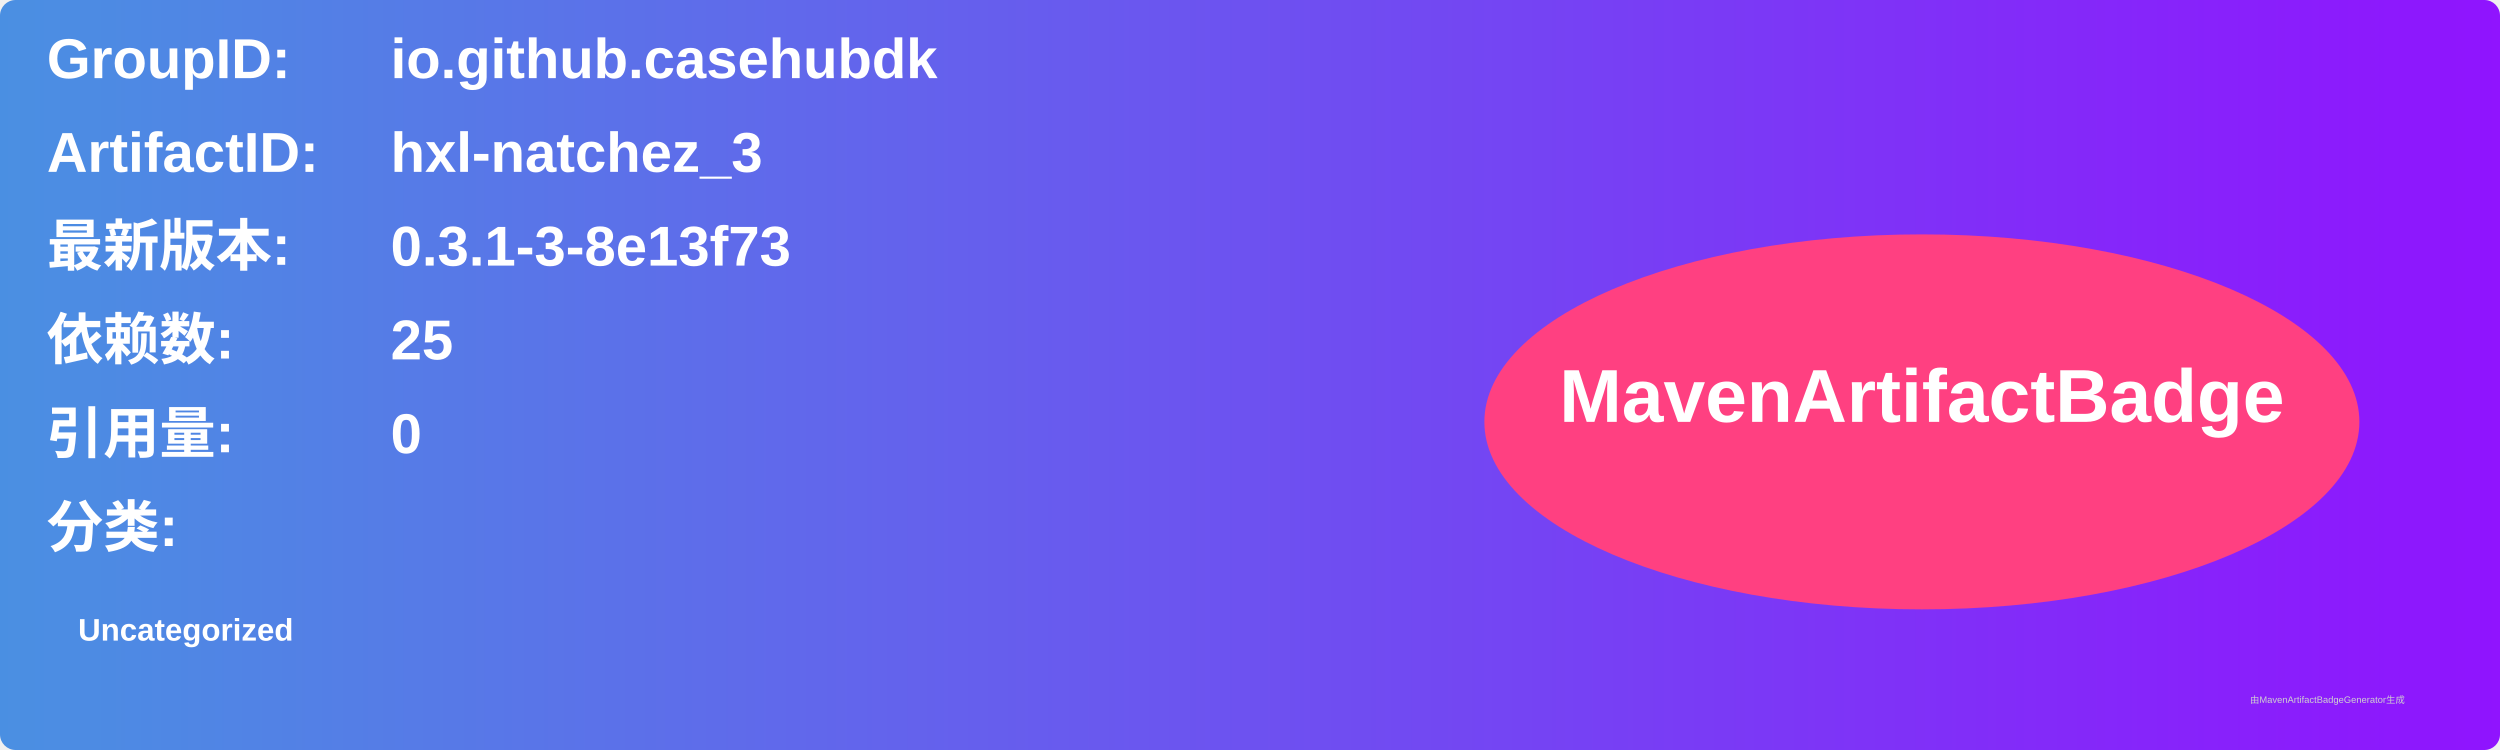
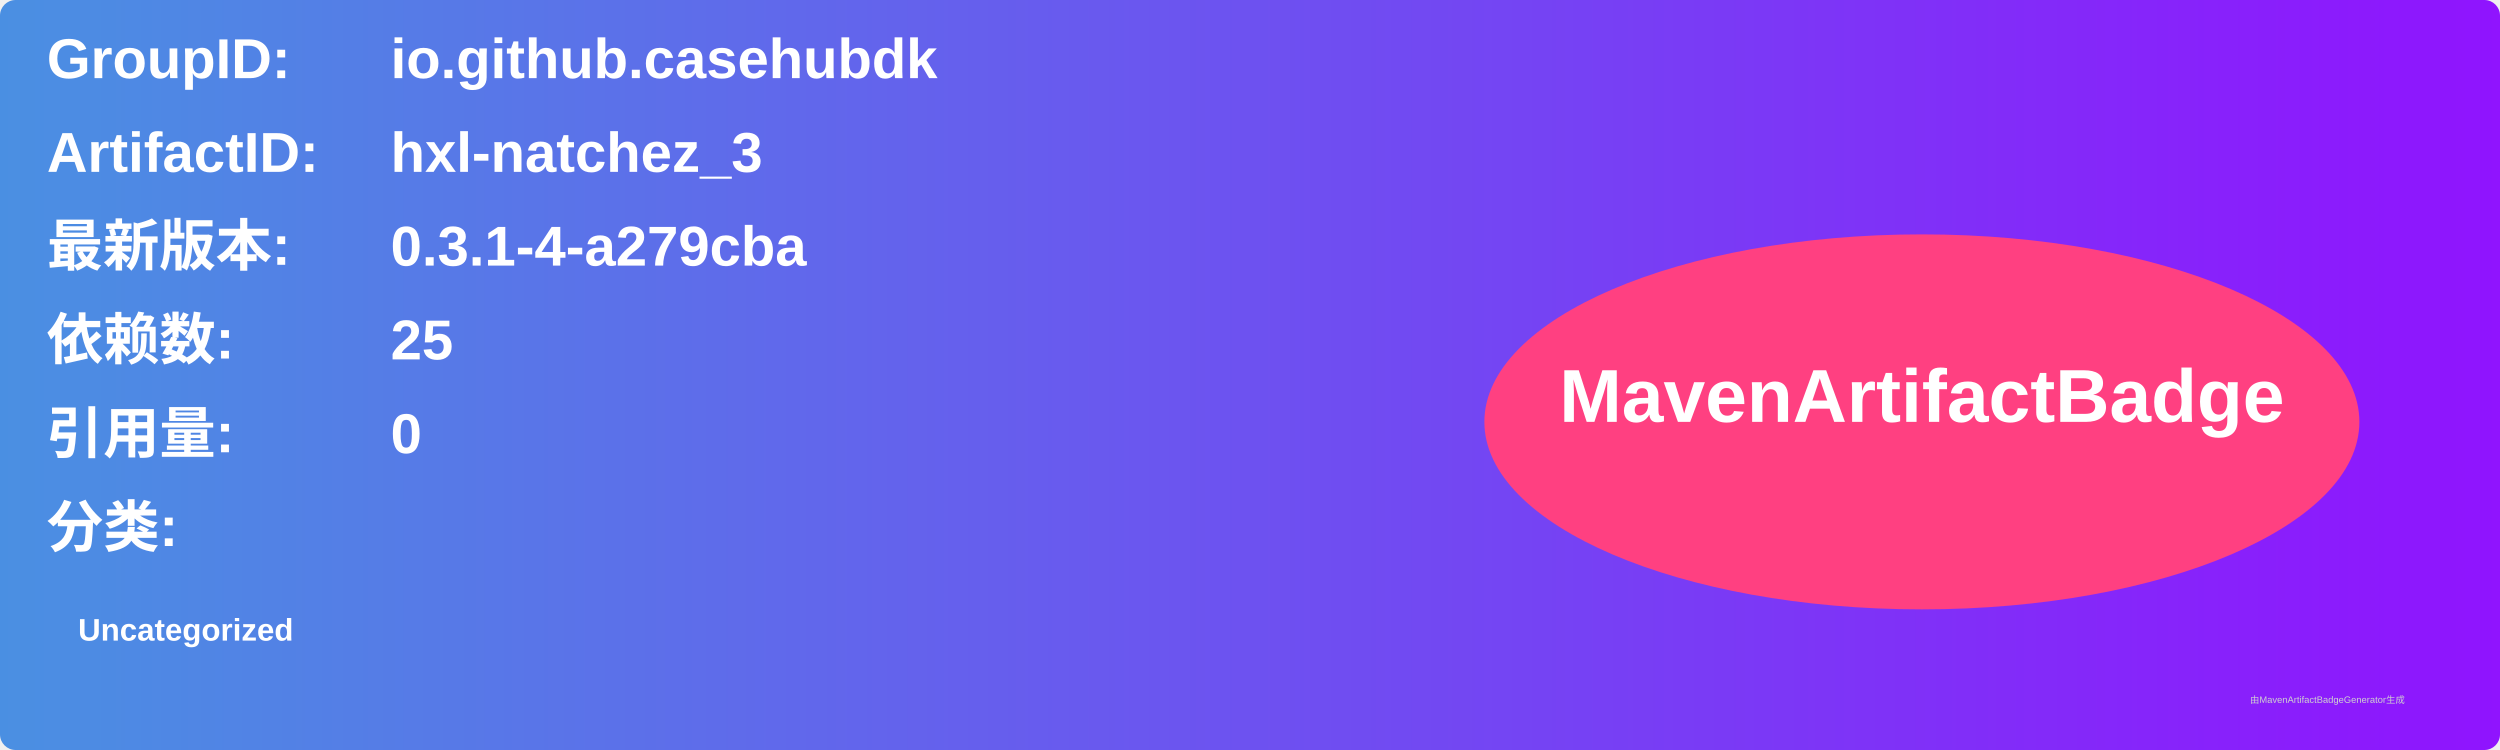
<svg xmlns="http://www.w3.org/2000/svg" width="800" height="240" viewBox="0 0 800 240">
  <linearGradient id="grad" x1="0%" y1="0%" x2="100%" y2="0%">
    <stop offset="0%" stop-color="#4a90e2" />
    <stop offset="100%" stop-color="#9013fe" />
  </linearGradient>
  <rect width="100%" height="100%" rx="5" ry="5" fill="url(#grad)" />
  <g transform="translate(15, 15)">
    <text x="0" y="10" font-family="Arial" font-size="18" fill="white" font-weight="bold" width="260">GroupID:</text>
    <text x="110" y="10" font-family="Arial" font-size="18" fill="white" font-weight="bold" width="460">io.github.casehubdk</text>
    <text x="0" y="40" font-family="Arial" font-size="18" fill="white" font-weight="bold" width="260">ArtifactID:</text>
    <text x="110" y="40" font-family="Arial" font-size="18" fill="white" font-weight="bold" width="460">hxl-natchez_3</text>
    <text x="0" y="70" font-family="Arial" font-size="18" fill="white" font-weight="bold">最新版本:</text>
    <text x="110" y="70" font-family="Arial" font-size="18" fill="white" font-weight="bold">
-       <tspan font-weight="bold">0.3.1-3-8e13f73</tspan>
+       <tspan font-weight="bold">0.3.1-4-a279cba</tspan>
    </text>
    <text x="0" y="100" font-family="Arial" font-size="18" fill="white" font-weight="bold">依赖数: </text>
    <text x="110" y="100" font-family="Arial" font-size="18" fill="white">
      <tspan font-weight="bold">25</tspan>
    </text>
    <text x="0" y="130" font-family="Arial" font-size="18" fill="white" font-weight="bold">引用量: </text>
    <text x="110" y="130" font-family="Arial" font-size="18" fill="white">
      <tspan font-weight="bold">0</tspan>
    </text>
    <text x="0" y="160" font-family="Arial" font-size="18" fill="white" font-weight="bold">分类:</text>
    <text x="10" y="190" font-family="Arial" font-size="10" fill="white">
      <tspan font-weight="bold">Uncategorized</tspan>
    </text>
    <ellipse cx="600" cy="120" rx="140" ry="60" fill="#ff4081" />
    <text x="600" y="120" text-anchor="middle" font-family="Arial" font-size="24" fill="white" font-weight="bold">MavenArtifactBadge</text>
  </g>
  <text x="720" y="225" font-family="Arial" font-size="3" fill="#d0d0d0">由MavenArtifactBadgeGenerator生成</text>
</svg>
